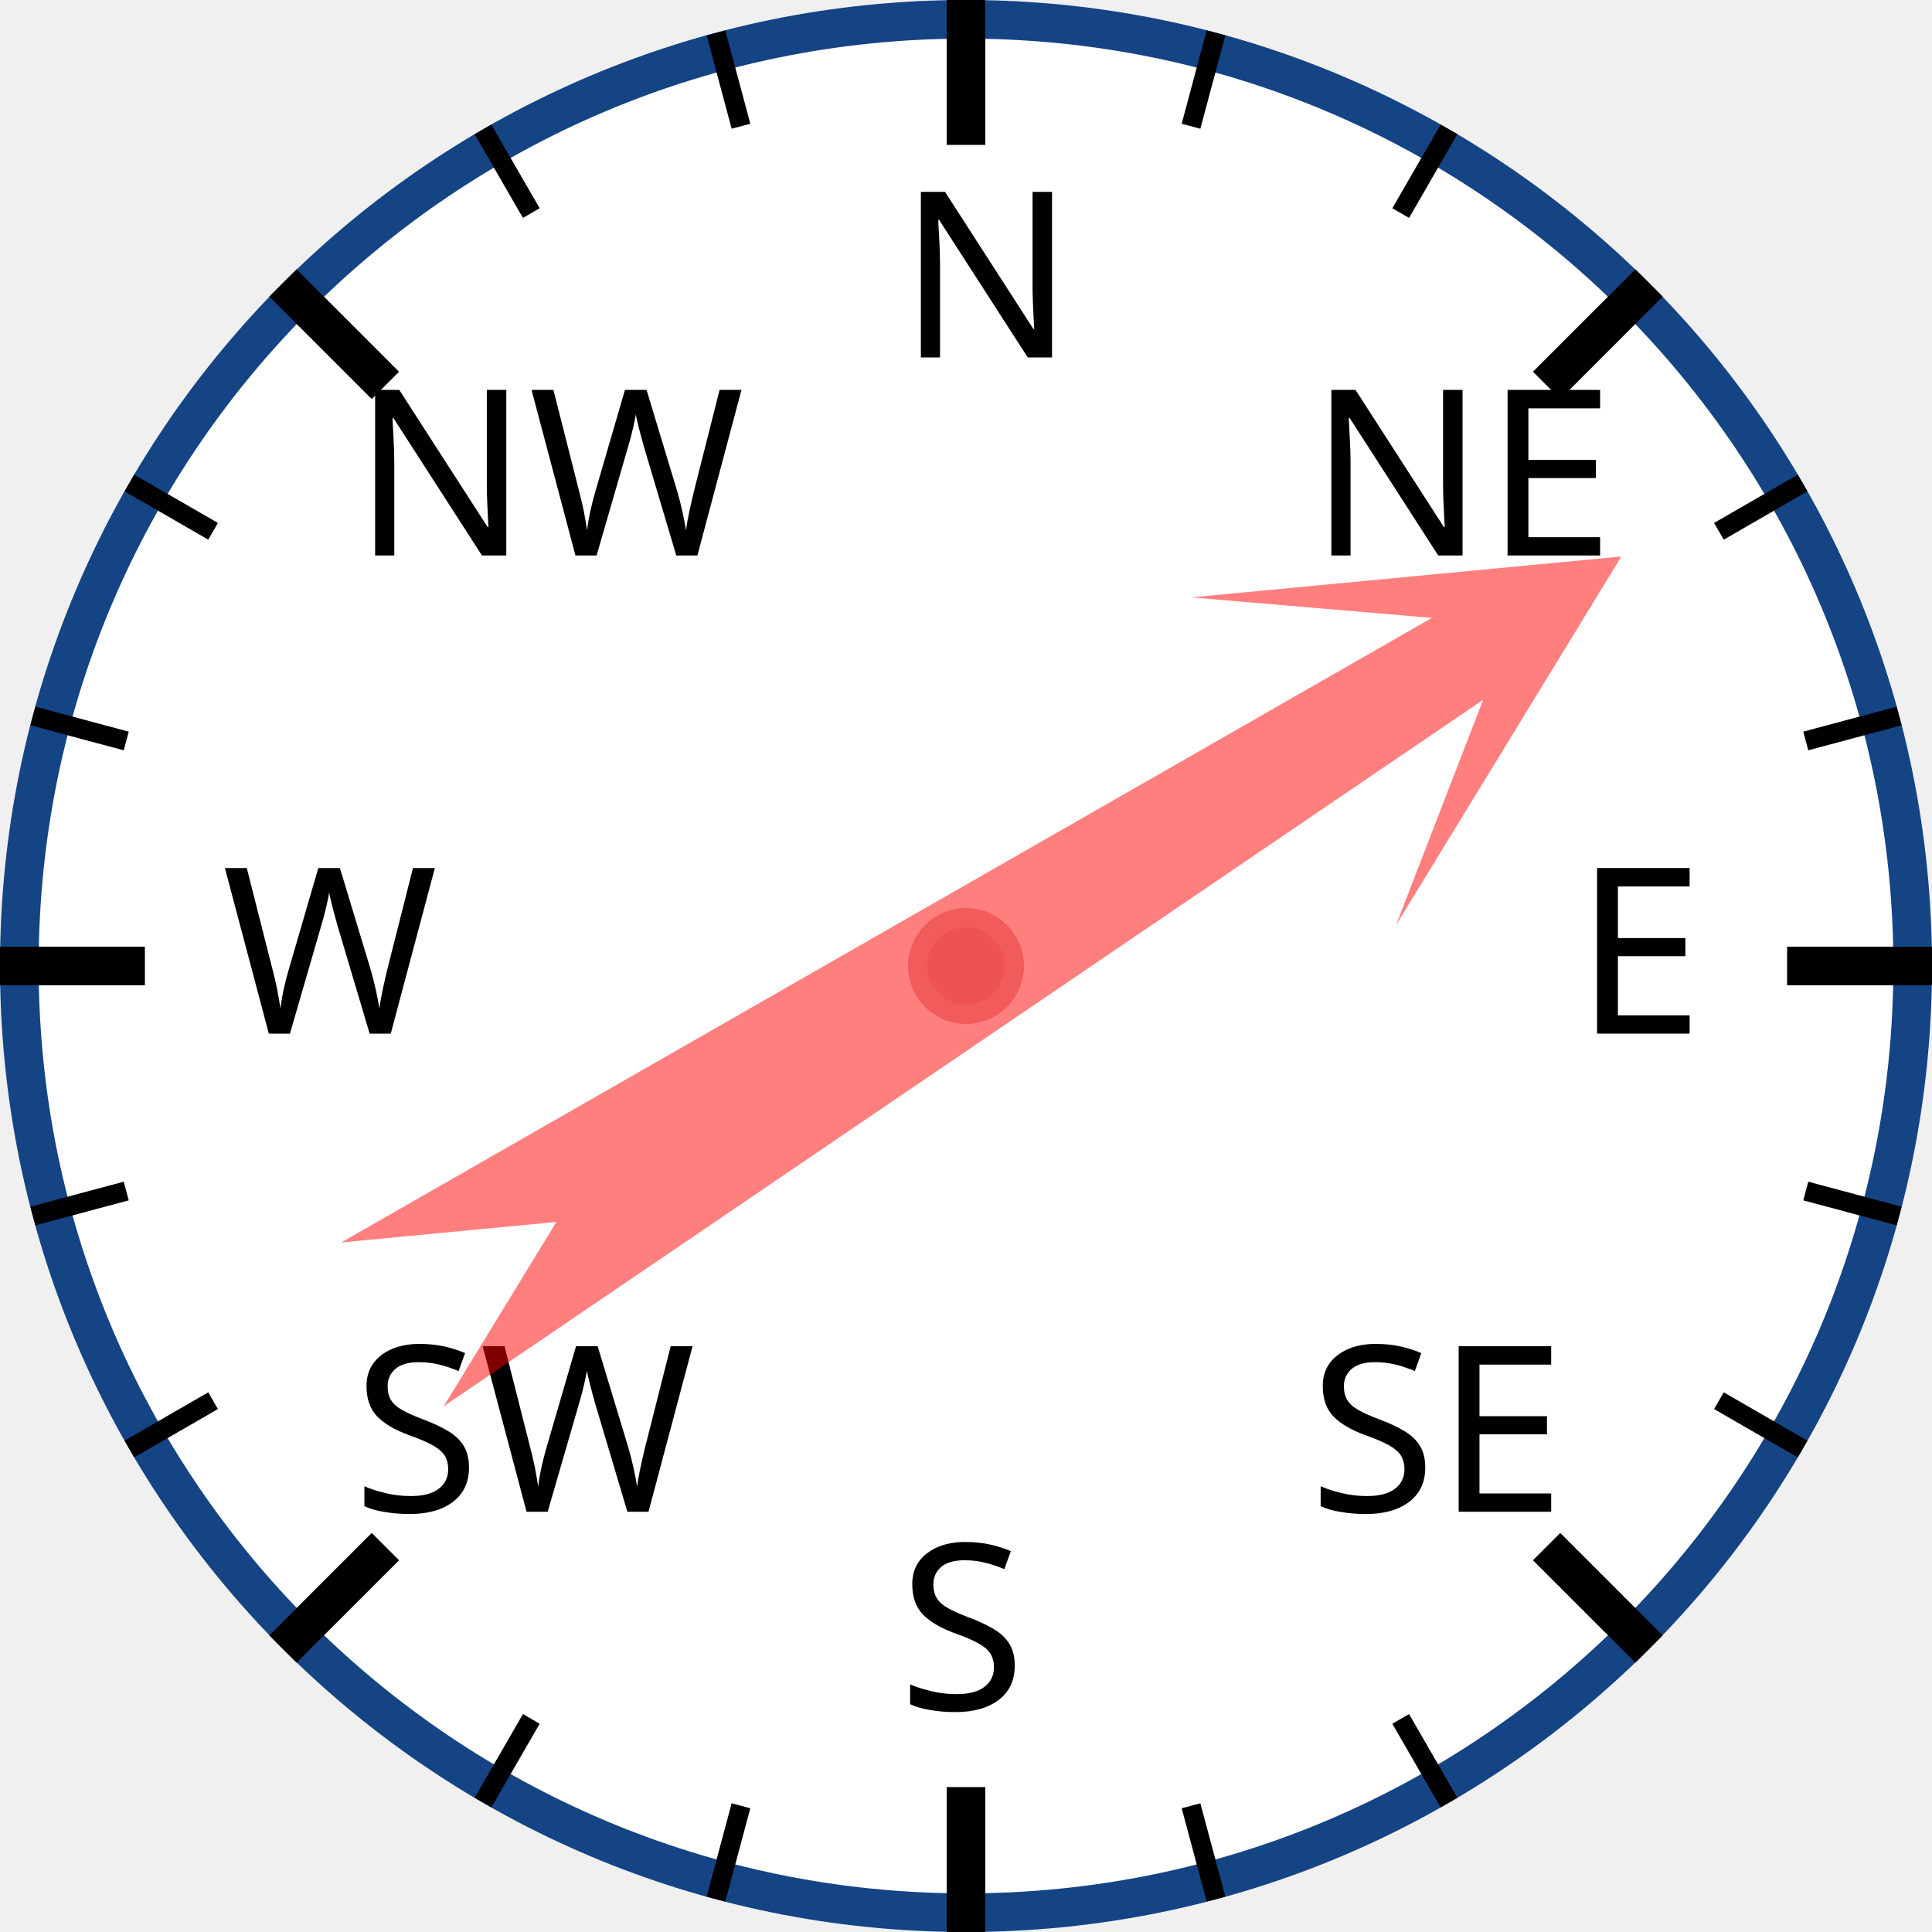
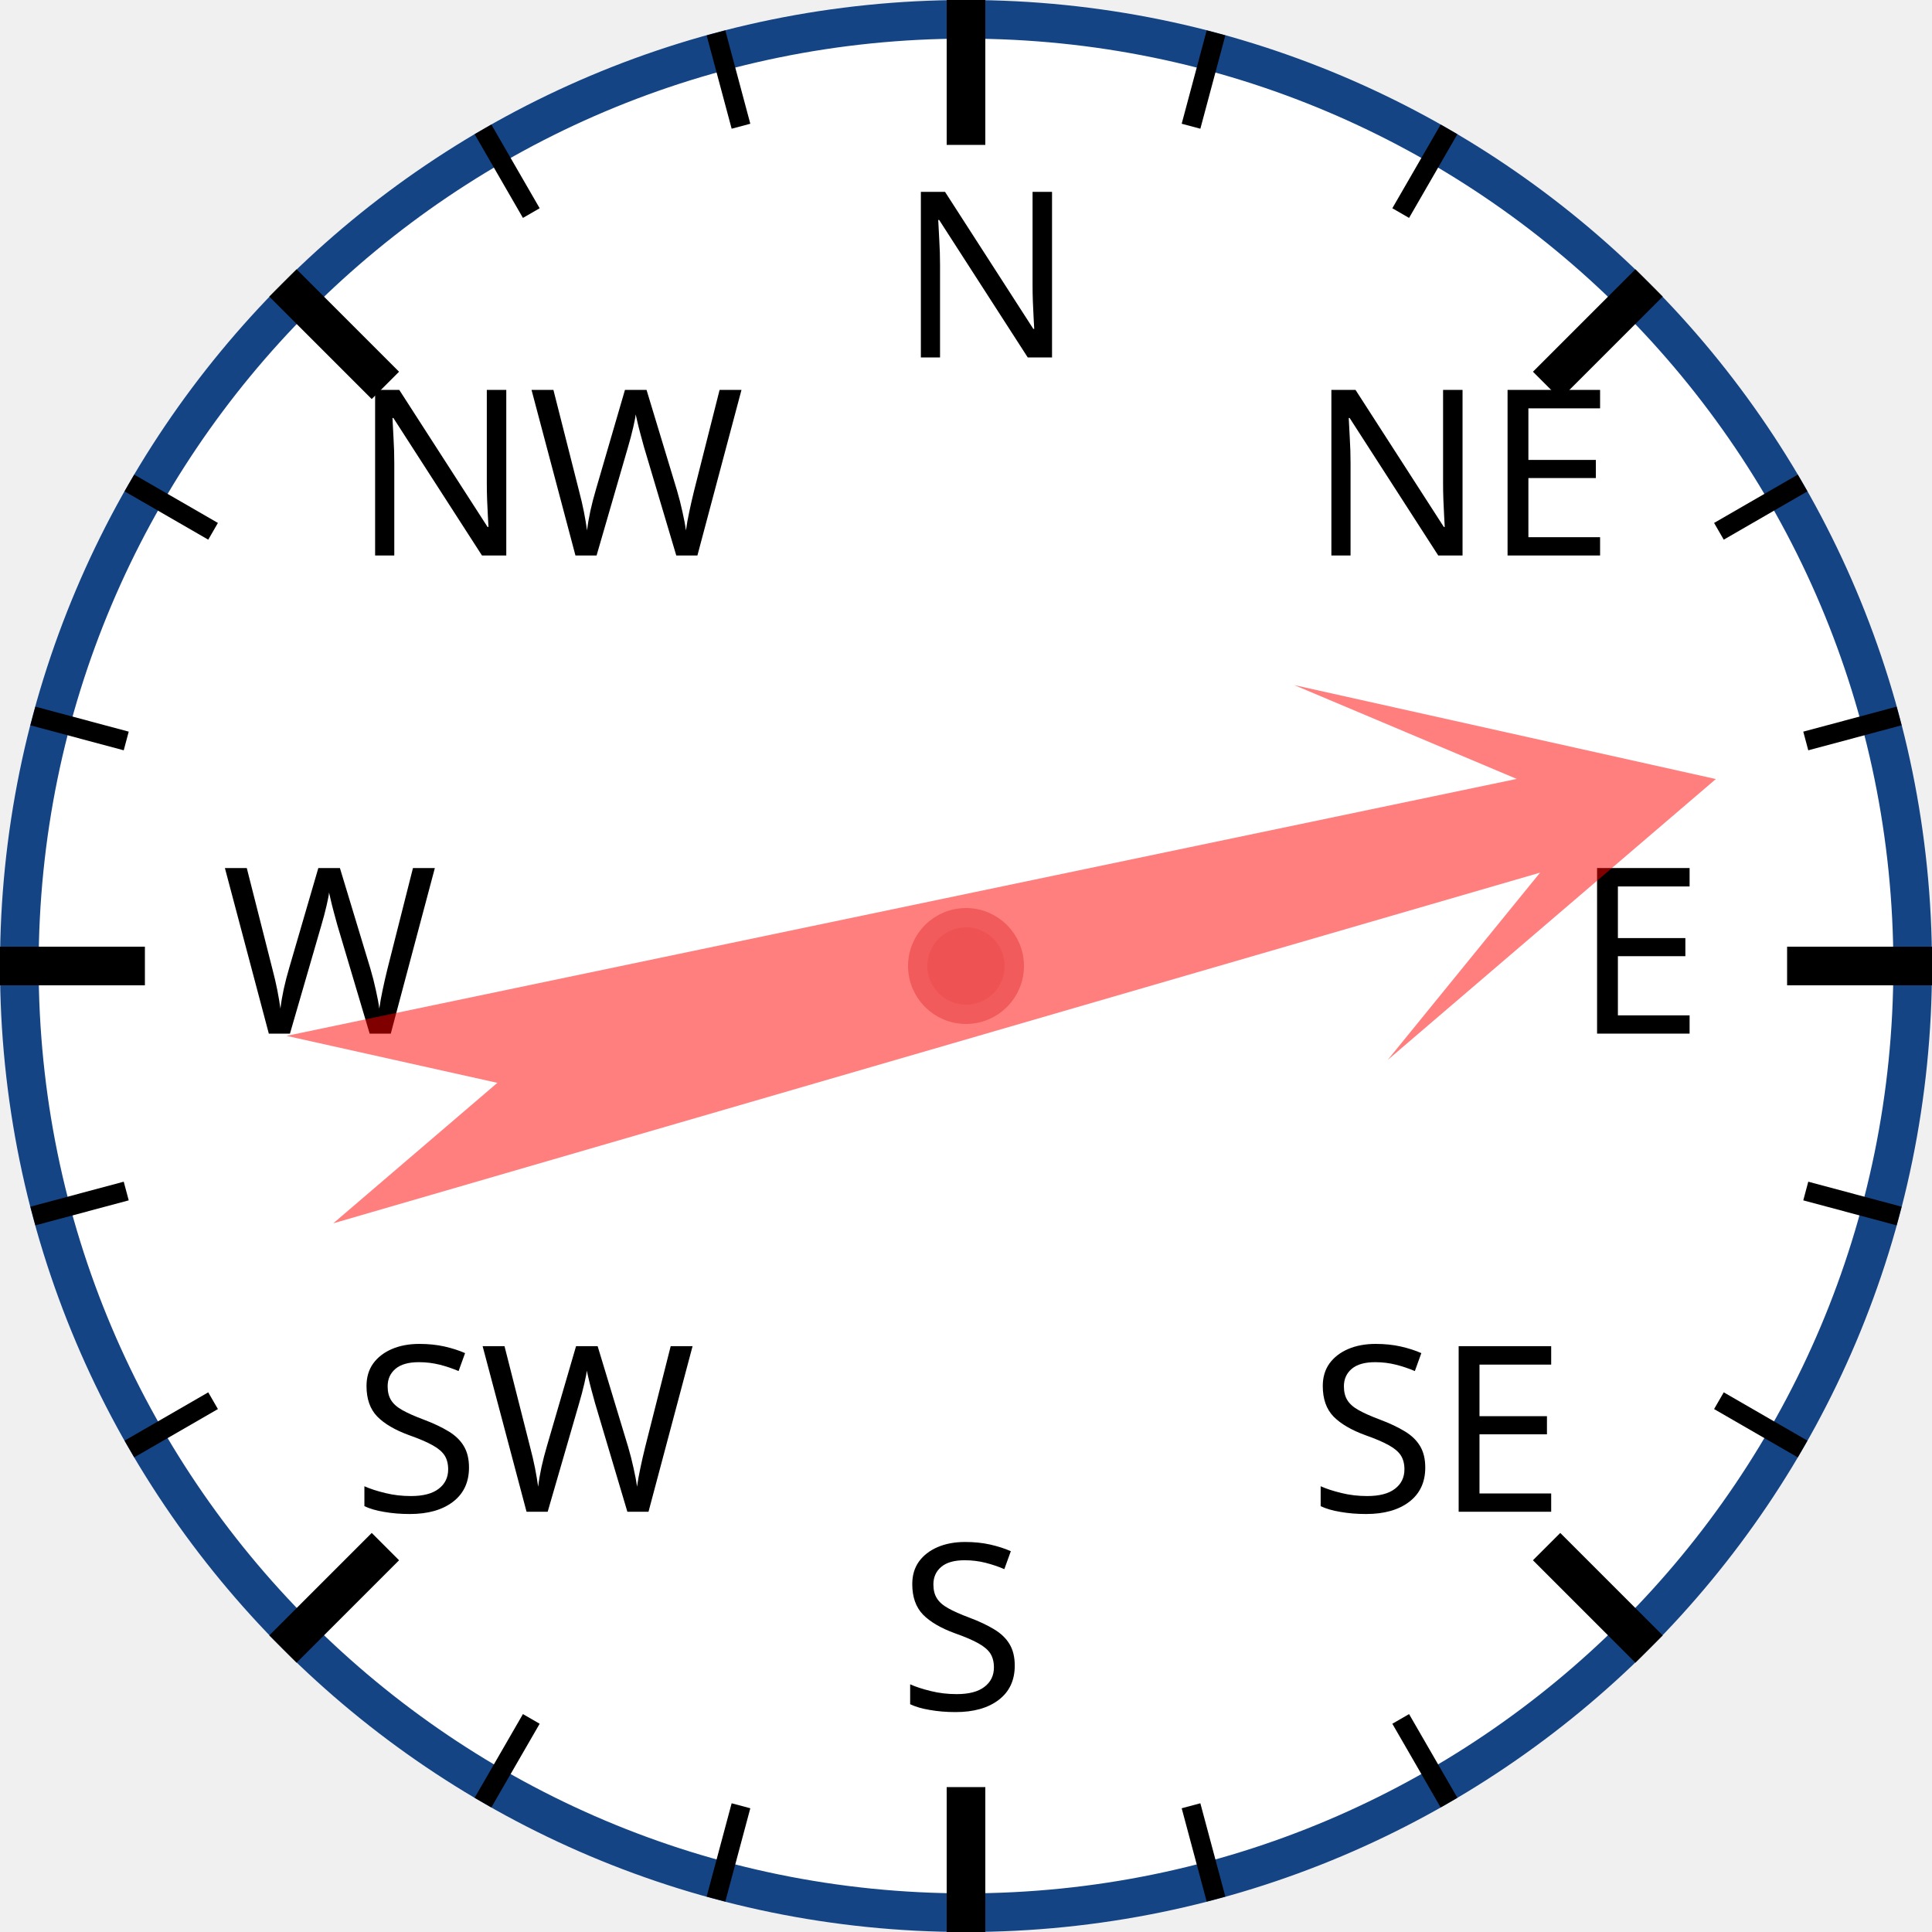
<svg xmlns="http://www.w3.org/2000/svg" width="120px" height="120px" viewBox="0 0 200 200">
  <circle cx="100" cy="100" r="98" style="fill: white; stroke: #154485; stroke-width: 4;" />
  <text x="93.0" y="37.0" style="font-family: sans-serif; font-size: 18pt;">N</text>
  <line x1="100.0" y1="0.0" x2="100.0" y2="15.0" style="stroke: black; stroke-width: 4;" />
  <line x1="74.118" y1="3.407" x2="76.706" y2="13.067" style="stroke: black; stroke-width: 2;" />
  <line x1="50" y1="13.397" x2="55" y2="22.058" style="stroke: black; stroke-width: 2;" />
  <text x="36.503" y="57.503" style="font-family: sans-serif; font-size: 18pt;">NW</text>
  <line x1="29.289" y1="29.289" x2="39.896" y2="39.896" style="stroke: black; stroke-width: 4;" />
  <line x1="13.397" y1="50" x2="22.058" y2="55" style="stroke: black; stroke-width: 2;" />
  <line x1="3.407" y1="74.118" x2="13.067" y2="76.706" style="stroke: black; stroke-width: 2;" />
  <text x="23.0" y="107.0" style="font-family: sans-serif; font-size: 18pt;">W</text>
  <line x1="0.0" y1="100.0" x2="15.0" y2="100.0" style="stroke: black; stroke-width: 4;" />
  <line x1="3.407" y1="125.882" x2="13.067" y2="123.294" style="stroke: black; stroke-width: 2;" />
  <line x1="13.397" y1="150" x2="22.058" y2="145" style="stroke: black; stroke-width: 2;" />
  <text x="36.503" y="156.497" style="font-family: sans-serif; font-size: 18pt;">SW</text>
  <line x1="29.289" y1="170.711" x2="39.896" y2="160.104" style="stroke: black; stroke-width: 4;" />
  <line x1="50" y1="186.603" x2="55" y2="177.942" style="stroke: black; stroke-width: 2;" />
  <line x1="74.118" y1="196.593" x2="76.706" y2="186.933" style="stroke: black; stroke-width: 2;" />
  <text x="93" y="177.0" style="font-family: sans-serif; font-size: 18pt;">S</text>
  <line x1="100" y1="200.0" x2="100" y2="185.0" style="stroke: black; stroke-width: 4;" />
  <line x1="125.882" y1="196.593" x2="123.294" y2="186.933" style="stroke: black; stroke-width: 2;" />
  <line x1="150.0" y1="186.603" x2="145.0" y2="177.942" style="stroke: black; stroke-width: 2;" />
  <text x="135.497" y="156.497" style="font-family: sans-serif; font-size: 18pt;">SE</text>
  <line x1="170.711" y1="170.711" x2="160.104" y2="160.104" style="stroke: black; stroke-width: 4;" />
  <line x1="186.603" y1="150" x2="177.942" y2="145" style="stroke: black; stroke-width: 2;" />
  <line x1="196.593" y1="125.882" x2="186.933" y2="123.294" style="stroke: black; stroke-width: 2;" />
  <text x="163.0" y="107" style="font-family: sans-serif; font-size: 18pt;">E</text>
  <line x1="200.0" y1="100" x2="185.0" y2="100" style="stroke: black; stroke-width: 4;" />
  <line x1="196.593" y1="74.118" x2="186.933" y2="76.706" style="stroke: black; stroke-width: 2;" />
  <line x1="186.603" y1="50" x2="177.942" y2="55" style="stroke: black; stroke-width: 2;" />
  <text x="135.497" y="57.503" style="font-family: sans-serif; font-size: 18pt;">NE</text>
  <line x1="170.711" y1="29.289" x2="160.104" y2="39.896" style="stroke: black; stroke-width: 4;" />
  <line x1="150" y1="13.397" x2="145" y2="22.058" style="stroke: black; stroke-width: 2;" />
  <line x1="125.882" y1="3.407" x2="123.294" y2="13.067" style="stroke: black; stroke-width: 2;" />
-   <polygon points="100 20 120 60 105 40 110 170 100 150 90 170 95 40 80 60" style="fill: red; fill-opacity: 0.5;" transform="rotate(58,100,100)" />
+   <polygon points="100 20 120 60 105 40 110 170 100 150 90 170 95 40 80 60" style="fill: red; fill-opacity: 0.5;" transform="rotate(76,100,100)" />
  <circle cx="100" cy="100" r="5" style="fill: #EE5252; stroke: #F25B5B; stroke-width: 2;" />
</svg>
